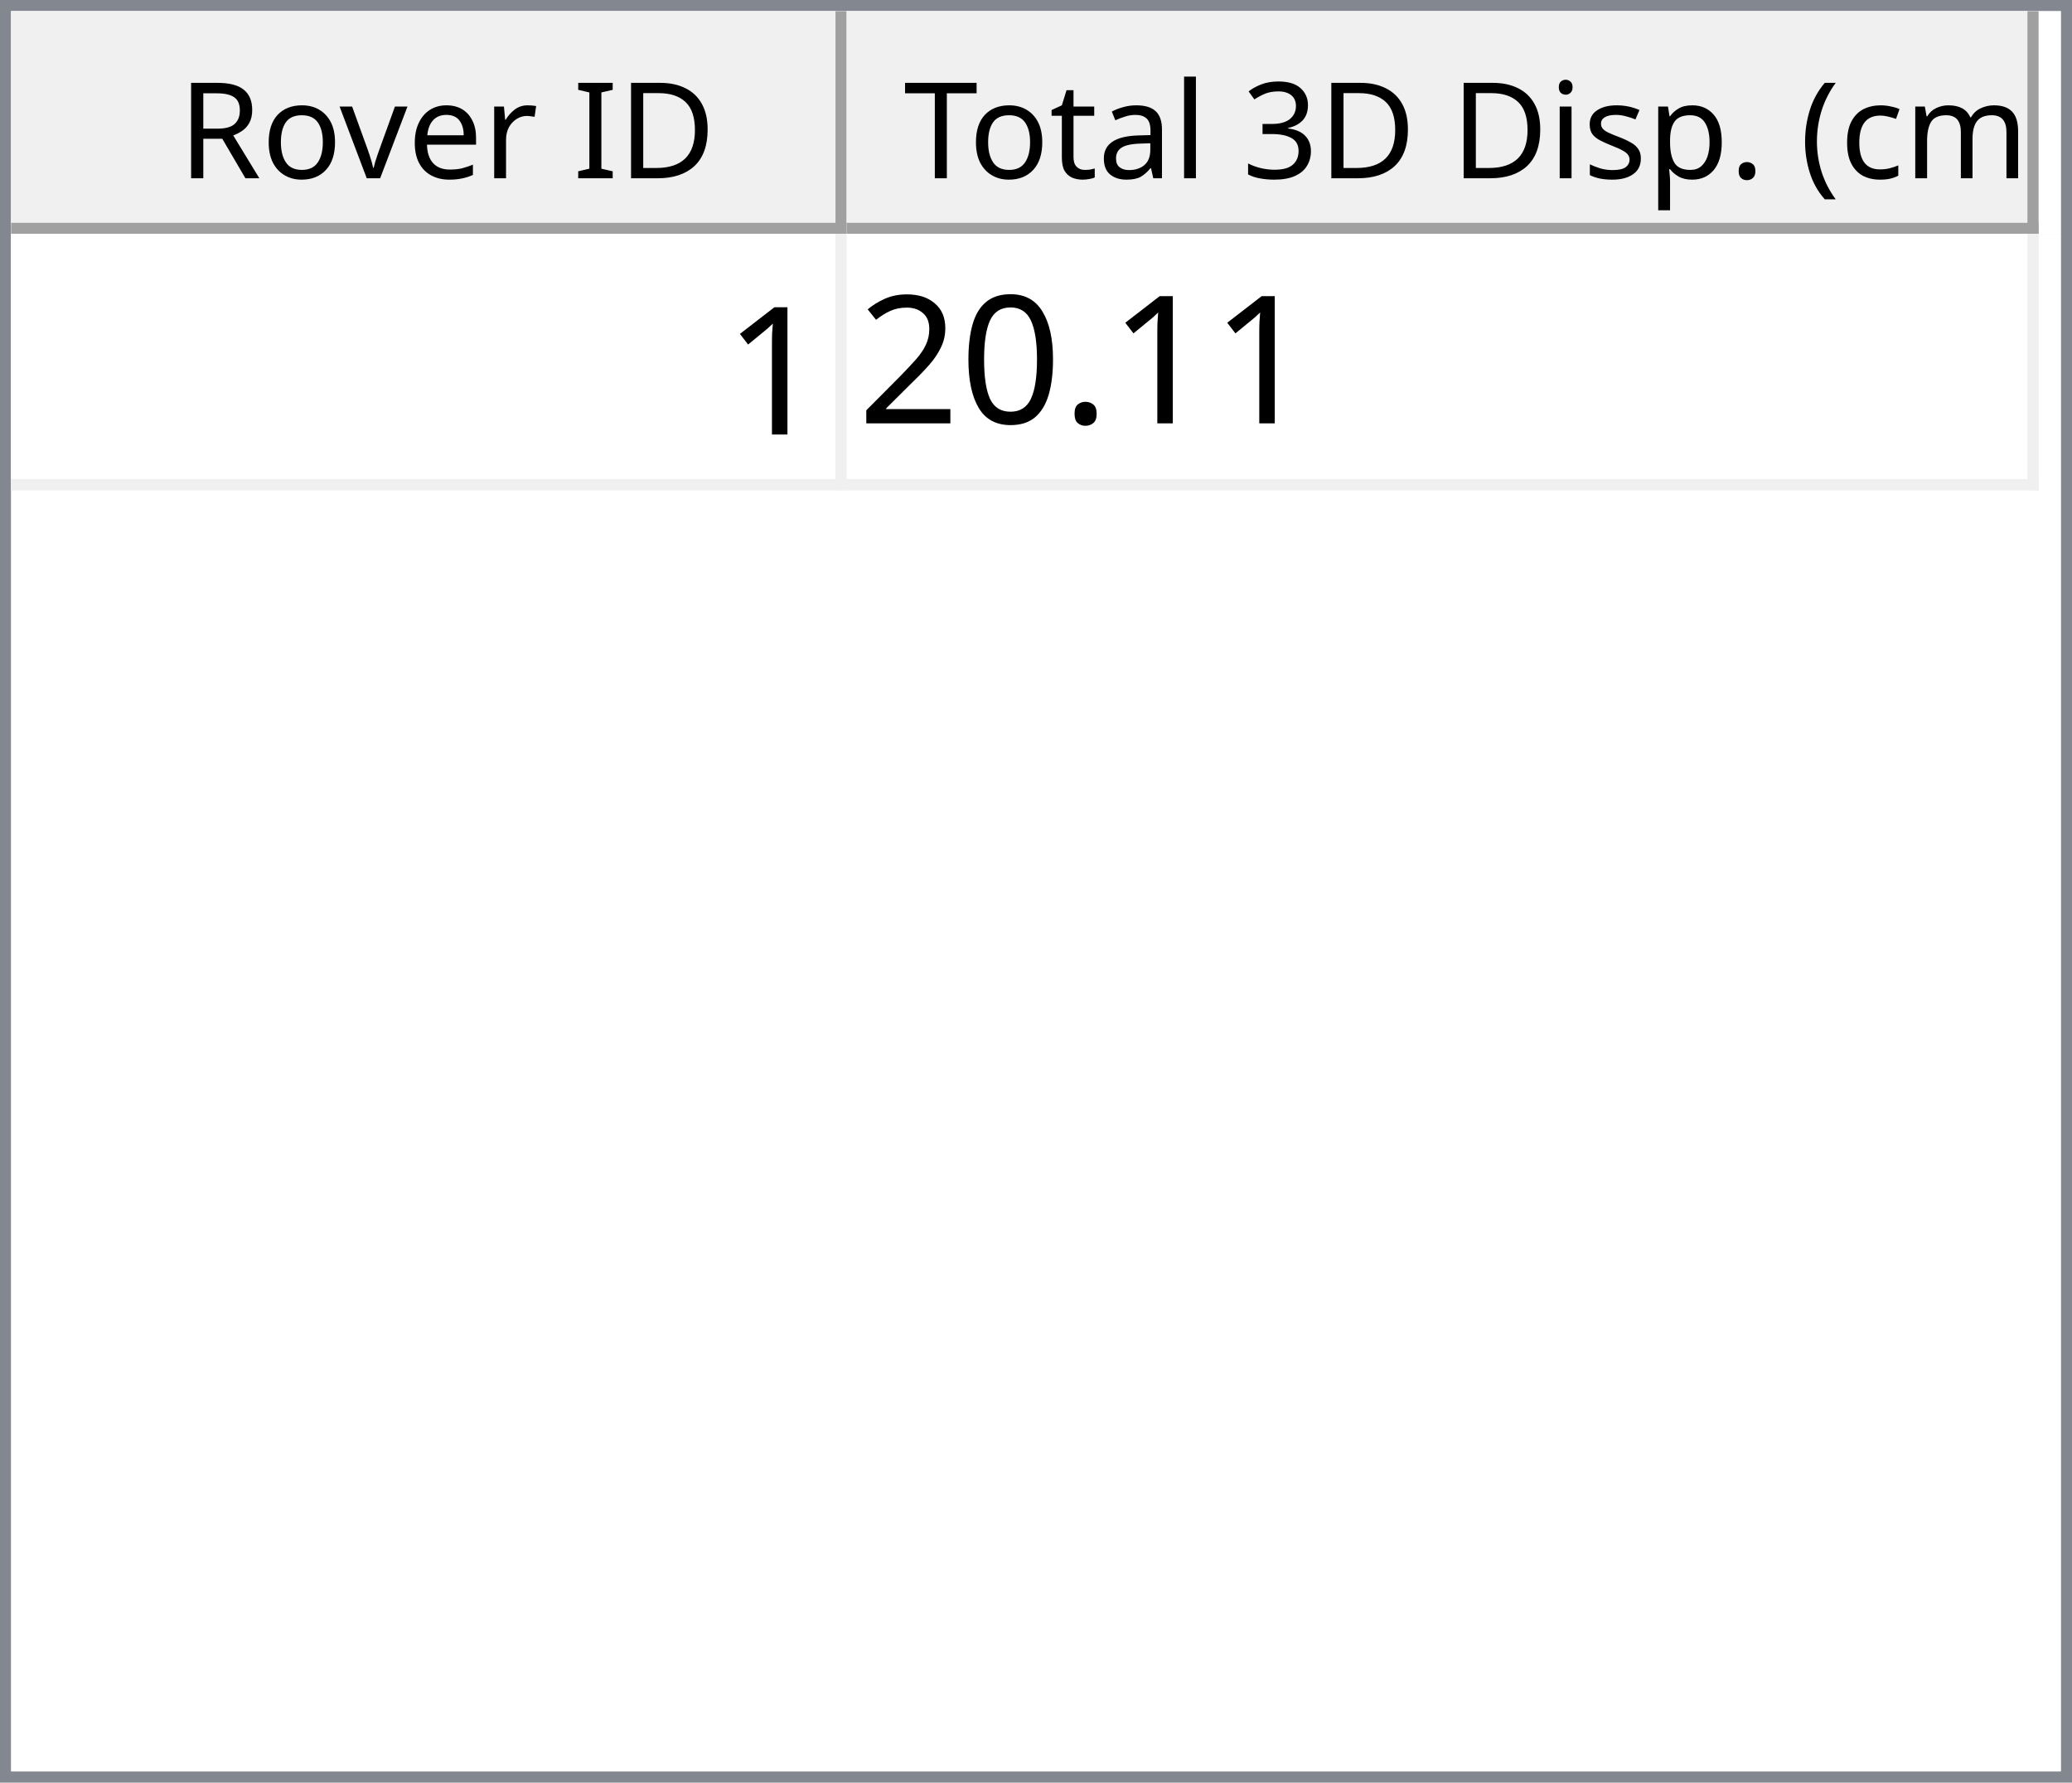
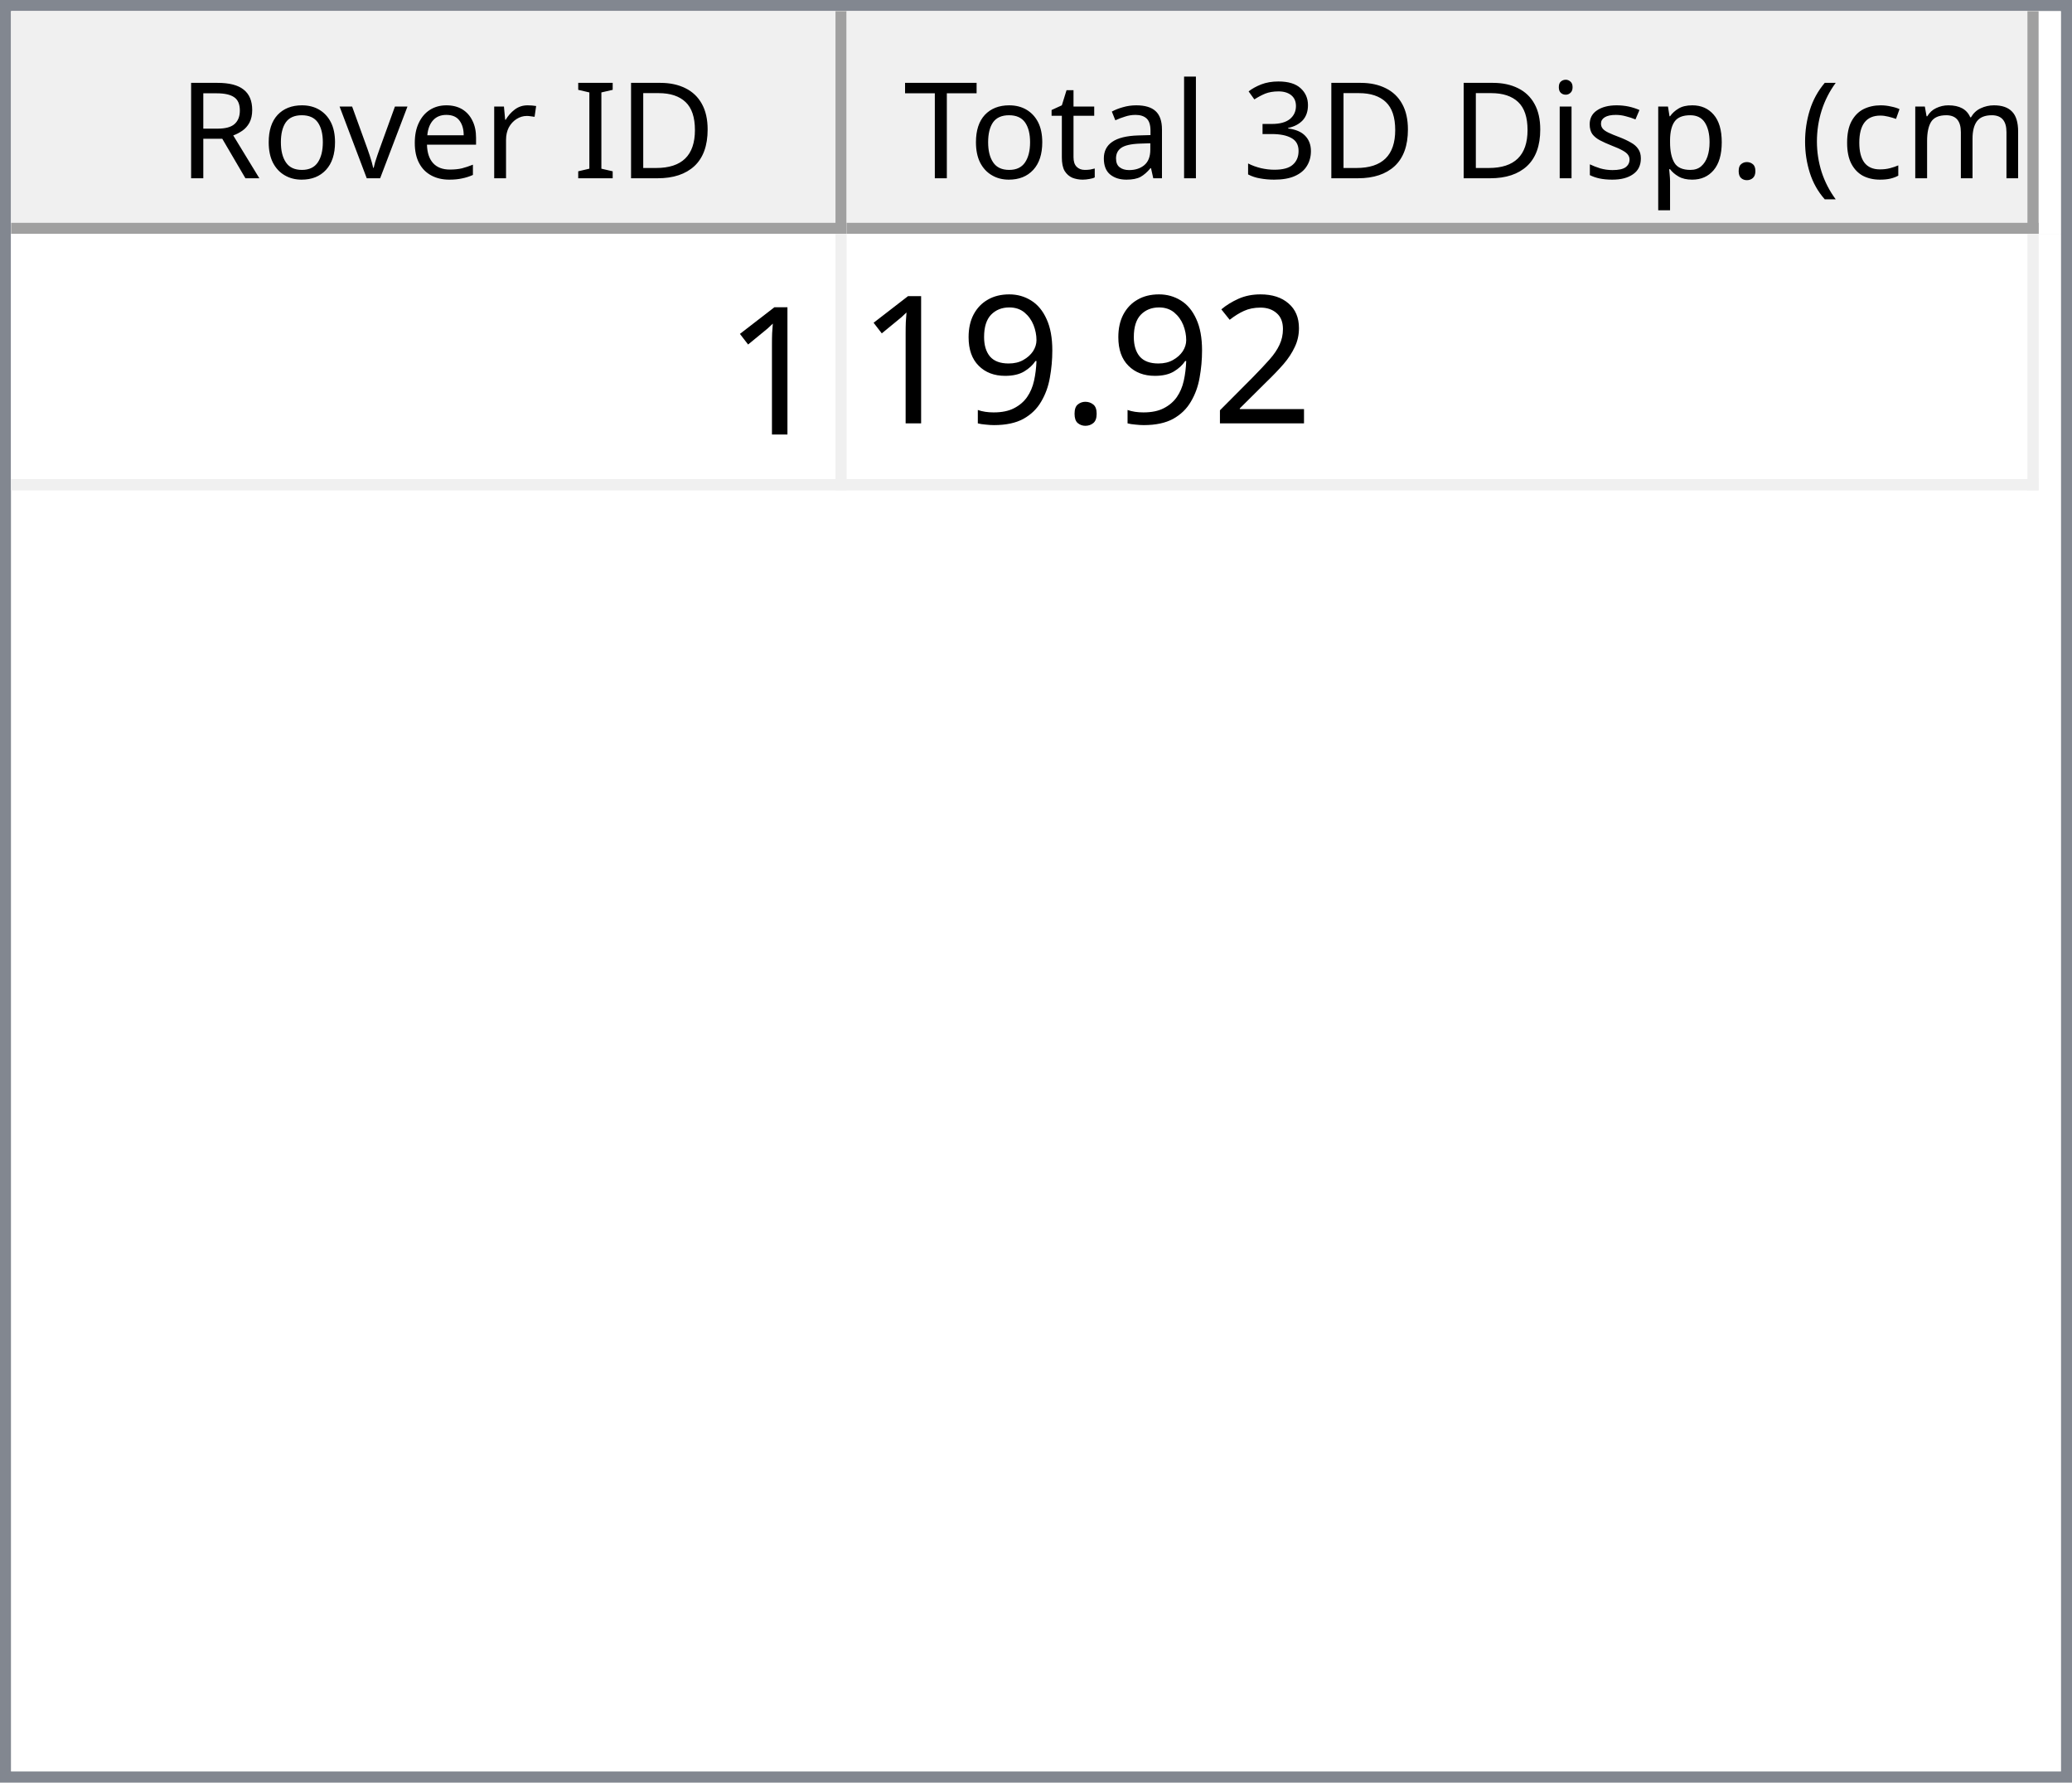
<svg xmlns="http://www.w3.org/2000/svg" style="fill-opacity:1; color-rendering:auto; color-interpolation:auto; text-rendering:auto; stroke:black; stroke-linecap:square; stroke-miterlimit:10; shape-rendering:auto; stroke-opacity:1; fill:black; stroke-dasharray:none; font-weight:normal; stroke-width:1; font-family:'Dialog'; font-style:normal; stroke-linejoin:miter; font-size:12px; stroke-dashoffset:0; image-rendering:auto;" width="186" height="160">
  <defs id="genericDefs" />
  <g>
    <defs id="defs1">
      <clipPath clipPathUnits="userSpaceOnUse" id="clipPath1">
        <path d="M0 0 L186 0 L186 160 L0 160 L0 0 Z" />
      </clipPath>
      <clipPath clipPathUnits="userSpaceOnUse" id="clipPath2">
        <path d="M0 0 L0 160 L186 160 L186 0 Z" />
      </clipPath>
      <clipPath clipPathUnits="userSpaceOnUse" id="clipPath3">
        <path d="M0 0 L0 20 L184 20 L184 0 Z" />
      </clipPath>
      <clipPath clipPathUnits="userSpaceOnUse" id="clipPath4">
        <path d="M0 0 L0 20 L75 20 L75 0 Z" />
      </clipPath>
      <clipPath clipPathUnits="userSpaceOnUse" id="clipPath5">
        <path d="M1 1 L1 19 L74 19 L74 1 Z" />
      </clipPath>
      <clipPath clipPathUnits="userSpaceOnUse" id="clipPath6">
        <path d="M0 0 L0 18 L73 18 L73 0 Z" />
      </clipPath>
      <clipPath clipPathUnits="userSpaceOnUse" id="clipPath7">
        <path d="M-0.5 -0.5 L-0.5 19.5 L74.5 19.5 L74.5 -0.5 Z" />
      </clipPath>
      <clipPath clipPathUnits="userSpaceOnUse" id="clipPath8">
        <path d="M0 0 L0 20 L107 20 L107 0 Z" />
      </clipPath>
      <clipPath clipPathUnits="userSpaceOnUse" id="clipPath9">
        <path d="M1 1 L1 19 L106 19 L106 1 Z" />
      </clipPath>
      <clipPath clipPathUnits="userSpaceOnUse" id="clipPath10">
        <path d="M0 0 L0 18 L105 18 L105 0 Z" />
      </clipPath>
      <clipPath clipPathUnits="userSpaceOnUse" id="clipPath11">
        <path d="M-0.5 -0.5 L-0.5 19.5 L106.5 19.5 L106.5 -0.5 Z" />
      </clipPath>
      <clipPath clipPathUnits="userSpaceOnUse" id="clipPath12">
        <path d="M0 0 L0 138 L184 138 L184 0 Z" />
      </clipPath>
      <clipPath clipPathUnits="userSpaceOnUse" id="clipPath13">
        <path d="M0 0 L0 23 L182 23 L182 0 Z" />
      </clipPath>
      <clipPath clipPathUnits="userSpaceOnUse" id="clipPath14">
        <path d="M-0.5 -0.5 L-0.5 22.5 L181.5 22.5 L181.5 -0.5 Z" />
      </clipPath>
      <clipPath clipPathUnits="userSpaceOnUse" id="clipPath15">
        <path d="M0 0 L0 22 L74 22 L74 0 Z" />
      </clipPath>
      <clipPath clipPathUnits="userSpaceOnUse" id="clipPath16">
        <path d="M0 0 L0 22 L106 22 L106 0 Z" />
      </clipPath>
      <font horiz-adv-x="64.551" id="font1">
        <font-face ascent="107.91" descent="25.098" units-per-em="100" style="font-style:normal; font-family:Segoe UI; font-weight:normal;" />
        <missing-glyph horiz-adv-x="64.551" d="M8.109 0 L8.109 68.266 L56.453 68.266 L56.453 0 L8.109 0 ZM15.328 7.234 L49.219 7.234 L49.219 61.031 L15.328 61.031 L15.328 7.234 Z" />
        <glyph unicode="D" horiz-adv-x="70.117" d="M9.188 0 L9.188 70.016 L28.516 70.016 Q65.531 70.016 65.531 35.891 Q65.531 19.672 55.25 9.836 Q44.969 0 27.734 0 L9.188 0 ZM17.391 62.594 L17.391 7.422 L27.828 7.422 Q41.609 7.422 49.273 14.797 Q56.938 22.172 56.938 35.688 Q56.938 62.594 28.328 62.594 L17.391 62.594 Z" />
        <glyph unicode="I" horiz-adv-x="26.611" d="M17.391 0 L9.188 0 L9.188 70.016 L17.391 70.016 L17.391 0 Z" />
        <glyph unicode=" " horiz-adv-x="27.393" d="" />
        <glyph unicode="r" horiz-adv-x="34.766" d="M34.188 41.891 Q32.078 43.5 28.125 43.5 Q23 43.5 19.555 38.672 Q16.109 33.844 16.109 25.484 L16.109 0 L8.109 0 L8.109 50 L16.109 50 L16.109 39.703 L16.312 39.703 Q18.016 44.969 21.531 47.922 Q25.047 50.875 29.391 50.875 Q32.516 50.875 34.188 50.203 L34.188 41.891 Z" />
        <glyph unicode="e" horiz-adv-x="52.295" d="M48.297 23 L12.984 23 Q13.188 14.656 17.484 10.109 Q21.781 5.562 29.297 5.562 Q37.75 5.562 44.828 11.141 L44.828 3.609 Q38.234 -1.172 27.391 -1.172 Q16.797 -1.172 10.742 5.641 Q4.688 12.453 4.688 24.812 Q4.688 36.469 11.305 43.82 Q17.922 51.172 27.734 51.172 Q37.547 51.172 42.922 44.828 Q48.297 38.484 48.297 27.203 L48.297 23 ZM40.094 29.781 Q40.047 36.719 36.75 40.578 Q33.453 44.438 27.594 44.438 Q21.922 44.438 17.969 40.383 Q14.016 36.328 13.094 29.781 L40.094 29.781 Z" />
        <glyph unicode="v" horiz-adv-x="47.9" d="M47.406 50 L27.484 0 L19.625 0 L0.688 50 L9.469 50 L22.172 13.672 Q23.578 9.672 23.922 6.688 L24.125 6.688 Q24.609 10.453 25.688 13.484 L38.969 50 L47.406 50 Z" />
        <glyph unicode="o" horiz-adv-x="58.594" d="M29 -1.172 Q17.922 -1.172 11.305 5.836 Q4.688 12.844 4.688 24.422 Q4.688 37.016 11.57 44.094 Q18.453 51.172 30.172 51.172 Q41.359 51.172 47.633 44.289 Q53.906 37.406 53.906 25.203 Q53.906 13.234 47.141 6.031 Q40.375 -1.172 29 -1.172 ZM29.594 44.438 Q21.875 44.438 17.383 39.188 Q12.891 33.938 12.891 24.703 Q12.891 15.828 17.43 10.695 Q21.969 5.562 29.594 5.562 Q37.359 5.562 41.531 10.594 Q45.703 15.625 45.703 24.906 Q45.703 34.281 41.531 39.359 Q37.359 44.438 29.594 44.438 Z" />
        <glyph unicode="R" horiz-adv-x="59.814" d="M59.375 0 L49.609 0 L37.891 19.625 Q36.281 22.359 34.766 24.289 Q33.25 26.219 31.664 27.438 Q30.078 28.656 28.25 29.219 Q26.422 29.781 24.125 29.781 L17.391 29.781 L17.391 0 L9.188 0 L9.188 70.016 L30.078 70.016 Q34.672 70.016 38.555 68.867 Q42.438 67.719 45.289 65.375 Q48.141 63.031 49.758 59.547 Q51.375 56.062 51.375 51.375 Q51.375 47.703 50.273 44.656 Q49.172 41.609 47.148 39.211 Q45.125 36.812 42.266 35.133 Q39.406 33.453 35.844 32.516 L35.844 32.328 Q37.594 31.547 38.891 30.547 Q40.188 29.547 41.359 28.18 Q42.531 26.812 43.68 25.078 Q44.828 23.344 46.234 21.047 L59.375 0 ZM17.391 62.594 L17.391 37.203 L28.516 37.203 Q31.594 37.203 34.203 38.133 Q36.812 39.062 38.719 40.797 Q40.625 42.531 41.703 45.047 Q42.781 47.562 42.781 50.688 Q42.781 56.297 39.141 59.445 Q35.5 62.594 28.609 62.594 L17.391 62.594 Z" />
        <glyph unicode=")" horiz-adv-x="30.176" d="M8.297 -15.922 L1.172 -15.922 Q16.406 2.344 16.406 26.812 Q16.406 51.469 1.078 70.016 L8.297 70.016 Q23.531 52.156 23.531 26.703 Q23.531 1.375 8.297 -15.922 Z" />
        <glyph unicode="m" horiz-adv-x="86.133" d="M79.109 0 L71.094 0 L71.094 28.719 Q71.094 37.016 68.531 40.727 Q65.969 44.438 59.906 44.438 Q54.781 44.438 51.195 39.75 Q47.609 35.062 47.609 28.516 L47.609 0 L39.594 0 L39.594 29.688 Q39.594 44.438 28.219 44.438 Q22.953 44.438 19.531 40.016 Q16.109 35.594 16.109 28.516 L16.109 0 L8.109 0 L8.109 50 L16.109 50 L16.109 42.094 L16.312 42.094 Q21.625 51.172 31.844 51.172 Q36.969 51.172 40.773 48.312 Q44.578 45.453 46 40.828 Q51.562 51.172 62.594 51.172 Q79.109 51.172 79.109 30.812 L79.109 0 Z" />
        <glyph unicode="c" horiz-adv-x="46.191" d="M42.188 2.297 Q36.422 -1.172 28.516 -1.172 Q17.828 -1.172 11.258 5.789 Q4.688 12.75 4.688 23.828 Q4.688 36.188 11.766 43.68 Q18.844 51.172 30.672 51.172 Q37.25 51.172 42.281 48.734 L42.281 40.531 Q36.719 44.438 30.375 44.438 Q22.703 44.438 17.797 38.945 Q12.891 33.453 12.891 24.516 Q12.891 15.719 17.508 10.641 Q22.125 5.562 29.891 5.562 Q36.422 5.562 42.188 9.906 L42.188 2.297 Z" />
        <glyph unicode="(" horiz-adv-x="30.176" d="M29.109 -15.922 L21.969 -15.922 Q6.844 1.375 6.844 26.703 Q6.844 52.156 21.969 70.016 L29.203 70.016 Q13.875 51.469 13.875 26.812 Q13.875 2.344 29.109 -15.922 Z" />
        <glyph unicode="." horiz-adv-x="21.68" d="M10.891 -1.078 Q8.641 -1.078 7.055 0.539 Q5.469 2.156 5.469 4.391 Q5.469 6.641 7.055 8.273 Q8.641 9.906 10.891 9.906 Q13.188 9.906 14.797 8.273 Q16.406 6.641 16.406 4.391 Q16.406 2.156 14.797 0.539 Q13.188 -1.078 10.891 -1.078 Z" />
        <glyph unicode="p" horiz-adv-x="58.789" d="M16.312 7.234 L16.109 7.234 L16.109 -23 L8.109 -23 L8.109 50 L16.109 50 L16.109 41.219 L16.312 41.219 Q22.219 51.172 33.594 51.172 Q43.266 51.172 48.688 44.461 Q54.109 37.75 54.109 26.469 Q54.109 13.922 48 6.375 Q41.891 -1.172 31.297 -1.172 Q21.578 -1.172 16.312 7.234 ZM16.109 27.391 L16.109 20.406 Q16.109 14.203 20.141 9.883 Q24.172 5.562 30.375 5.562 Q37.641 5.562 41.773 11.133 Q45.906 16.703 45.906 26.609 Q45.906 34.969 42.047 39.703 Q38.188 44.438 31.594 44.438 Q24.609 44.438 20.359 39.578 Q16.109 34.719 16.109 27.391 Z" />
        <glyph unicode="s" horiz-adv-x="42.432" d="M5.078 1.812 L5.078 10.406 Q11.625 5.562 19.484 5.562 Q30.031 5.562 30.031 12.594 Q30.031 14.594 29.125 15.992 Q28.219 17.391 26.68 18.461 Q25.141 19.531 23.07 20.383 Q21 21.234 18.609 22.172 Q15.281 23.484 12.766 24.828 Q10.25 26.172 8.57 27.859 Q6.891 29.547 6.031 31.695 Q5.172 33.844 5.172 36.719 Q5.172 40.234 6.789 42.945 Q8.406 45.656 11.086 47.484 Q13.766 49.312 17.211 50.242 Q20.656 51.172 24.312 51.172 Q30.812 51.172 35.938 48.922 L35.938 40.828 Q30.422 44.438 23.25 44.438 Q21 44.438 19.195 43.922 Q17.391 43.406 16.094 42.477 Q14.797 41.547 14.086 40.258 Q13.375 38.969 13.375 37.406 Q13.375 35.453 14.086 34.133 Q14.797 32.812 16.164 31.789 Q17.531 30.766 19.484 29.938 Q21.438 29.109 23.922 28.125 Q27.25 26.859 29.883 25.516 Q32.516 24.172 34.375 22.484 Q36.234 20.797 37.234 18.602 Q38.234 16.406 38.234 13.375 Q38.234 9.672 36.602 6.938 Q34.969 4.203 32.234 2.398 Q29.5 0.594 25.93 -0.289 Q22.359 -1.172 18.453 -1.172 Q10.75 -1.172 5.078 1.812 Z" />
        <glyph unicode="i" horiz-adv-x="24.219" d="M12.203 62.703 Q10.062 62.703 8.547 64.164 Q7.031 65.625 7.031 67.875 Q7.031 70.125 8.547 71.609 Q10.062 73.094 12.203 73.094 Q14.406 73.094 15.945 71.609 Q17.484 70.125 17.484 67.875 Q17.484 65.719 15.945 64.211 Q14.406 62.703 12.203 62.703 ZM16.109 0 L8.109 0 L8.109 50 L16.109 50 L16.109 0 Z" />
        <glyph unicode="3" horiz-adv-x="53.906" d="M46.531 19.828 Q46.531 15.094 44.75 11.211 Q42.969 7.328 39.719 4.57 Q36.469 1.812 31.93 0.297 Q27.391 -1.219 21.922 -1.219 Q11.922 -1.219 6 2.594 L6 11.188 Q13.094 5.609 22.219 5.609 Q25.875 5.609 28.828 6.539 Q31.781 7.469 33.906 9.227 Q36.031 10.984 37.18 13.477 Q38.328 15.969 38.328 19.094 Q38.328 32.812 18.797 32.812 L12.984 32.812 L12.984 39.594 L18.5 39.594 Q35.797 39.594 35.797 52.484 Q35.797 64.406 22.609 64.406 Q15.188 64.406 8.688 59.422 L8.688 67.188 Q15.375 71.188 24.609 71.188 Q29 71.188 32.57 69.969 Q36.141 68.75 38.68 66.555 Q41.219 64.359 42.609 61.281 Q44 58.203 44 54.5 Q44 40.672 30.031 36.719 L30.031 36.531 Q33.594 36.141 36.625 34.797 Q39.656 33.453 41.852 31.305 Q44.047 29.156 45.289 26.25 Q46.531 23.344 46.531 19.828 Z" />
        <glyph unicode="l" horiz-adv-x="24.219" d="M16.109 0 L8.109 0 L8.109 74.031 L16.109 74.031 L16.109 0 Z" />
        <glyph unicode="a" horiz-adv-x="50.879" d="M43.891 0 L35.891 0 L35.891 7.812 L35.688 7.812 Q30.469 -1.172 20.312 -1.172 Q12.844 -1.172 8.617 2.781 Q4.391 6.734 4.391 13.281 Q4.391 27.297 20.906 29.594 L35.891 31.688 Q35.891 44.438 25.594 44.438 Q16.547 44.438 9.281 38.281 L9.281 46.484 Q16.656 51.172 26.266 51.172 Q43.891 51.172 43.891 32.516 L43.891 0 ZM35.891 25.297 L23.828 23.641 Q18.266 22.859 15.43 20.875 Q12.594 18.891 12.594 13.875 Q12.594 10.203 15.211 7.883 Q17.828 5.562 22.172 5.562 Q28.125 5.562 32.008 9.742 Q35.891 13.922 35.891 20.312 L35.891 25.297 Z" />
        <glyph unicode="t" horiz-adv-x="33.887" d="M31.297 0.484 Q28.469 -1.078 23.828 -1.078 Q10.688 -1.078 10.688 13.578 L10.688 43.172 L2.094 43.172 L2.094 50 L10.688 50 L10.688 62.203 L18.703 64.797 L18.703 50 L31.297 50 L31.297 43.172 L18.703 43.172 L18.703 14.984 Q18.703 9.969 20.414 7.82 Q22.125 5.672 26.078 5.672 Q29.109 5.672 31.297 7.328 L31.297 0.484 Z" />
        <glyph unicode="T" horiz-adv-x="52.393" d="M50.594 62.594 L30.375 62.594 L30.375 0 L22.172 0 L22.172 62.594 L2 62.594 L2 70.016 L50.594 70.016 L50.594 62.594 Z" />
      </font>
      <font horiz-adv-x="75.0" id="font2">
        <font-face ascent="100.537" descent="21.973" units-per-em="100" style="font-style:normal; font-family:sans-serif; font-weight:normal;" />
        <missing-glyph horiz-adv-x="75.0" d="M12.5 0 L12.5 62.5 L62.5 62.5 L62.5 0 L12.5 0 ZM14.062 1.562 L60.938 1.562 L60.938 60.938 L14.062 60.938 L14.062 1.562 Z" />
        <glyph unicode="1" horiz-adv-x="55.615" d="M37.25 0 L28.469 0 L28.469 56 Q25.297 52.984 20.141 49.953 Q14.984 46.922 10.891 45.406 L10.891 53.906 Q18.266 57.375 23.781 62.305 Q29.297 67.234 31.594 71.875 L37.25 71.875 L37.25 0 Z" />
+         <glyph unicode="2" horiz-adv-x="55.615" d="M50.344 8.453 L50.344 0 L3.031 0 Q2.938 3.172 4.047 6.109 Q5.859 10.938 9.836 15.625 Q13.812 20.312 21.344 26.469 Q33.016 36.031 37.117 41.625 Q41.219 47.219 41.219 52.203 Q41.219 57.422 37.477 61.008 Q33.734 64.594 27.734 64.594 Q21.391 64.594 17.578 60.789 Q13.766 56.984 13.719 50.25 L4.688 51.172 Q5.609 61.281 11.664 66.578 Q17.719 71.875 27.938 71.875 Q38.234 71.875 44.242 66.164 Q50.25 60.453 50.25 52 Q50.25 47.703 48.492 43.555 Q46.734 39.406 42.656 34.812 Q38.578 30.219 29.109 22.219 Q21.188 15.578 18.945 13.211 Q16.703 10.844 15.234 8.453 L50.344 8.453 Z" />
        <glyph unicode="." horiz-adv-x="27.783" d="M9.078 0 L9.078 10.016 L19.094 10.016 L19.094 0 L9.078 0 Z" />
-         <glyph unicode="0" horiz-adv-x="55.615" d="M4.156 35.297 Q4.156 48 6.766 55.742 Q9.375 63.484 14.523 67.68 Q19.672 71.875 27.484 71.875 Q33.25 71.875 37.594 69.555 Q41.938 67.234 44.773 62.867 Q47.609 58.5 49.219 52.227 Q50.828 45.953 50.828 35.297 Q50.828 22.703 48.242 14.969 Q45.656 7.234 40.508 3.008 Q35.359 -1.219 27.484 -1.219 Q17.141 -1.219 11.234 6.203 Q4.156 15.141 4.156 35.297 ZM13.188 35.297 Q13.188 17.672 17.312 11.836 Q21.438 6 27.484 6 Q33.547 6 37.672 11.859 Q41.797 17.719 41.797 35.297 Q41.797 52.984 37.672 58.789 Q33.547 64.594 27.391 64.594 Q21.344 64.594 17.719 59.469 Q13.188 52.938 13.188 35.297 Z" />
-         <glyph unicode="2" horiz-adv-x="55.615" d="M50.344 8.453 L50.344 0 L3.031 0 Q2.938 3.172 4.047 6.109 Q5.859 10.938 9.836 15.625 Q13.812 20.312 21.344 26.469 Q33.016 36.031 37.117 41.625 Q41.219 47.219 41.219 52.203 Q41.219 57.422 37.477 61.008 Q33.734 64.594 27.734 64.594 Q21.391 64.594 17.578 60.789 Q13.766 56.984 13.719 50.25 L4.688 51.172 Q5.609 61.281 11.664 66.578 Q17.719 71.875 27.938 71.875 Q38.234 71.875 44.242 66.164 Q50.25 60.453 50.25 52 Q50.25 47.703 48.492 43.555 Q46.734 39.406 42.656 34.812 Q38.578 30.219 29.109 22.219 Q21.188 15.578 18.945 13.211 Q16.703 10.844 15.234 8.453 L50.344 8.453 Z" />
+         <glyph unicode="9" horiz-adv-x="55.615" d="M5.469 16.547 L13.922 17.328 Q14.984 11.375 18.016 8.688 Q21.047 6 25.781 6 Q29.828 6 32.883 7.859 Q35.938 9.719 37.891 12.82 Q39.844 15.922 41.164 21.195 Q42.484 26.469 42.484 31.938 Q42.484 32.516 42.438 33.688 Q39.797 29.5 35.234 26.883 Q30.672 24.266 25.344 24.266 Q16.453 24.266 10.305 30.711 Q4.156 37.156 4.156 47.703 Q4.156 58.594 10.578 65.234 Q17 71.875 26.656 71.875 Q33.641 71.875 39.43 68.117 Q45.219 64.359 48.219 57.398 Q51.219 50.438 51.219 37.25 Q51.219 23.531 48.242 15.406 Q45.266 7.281 39.383 3.031 Q33.5 -1.219 25.594 -1.219 Q17.188 -1.219 11.867 3.445 Q6.547 8.109 5.469 16.547 ZM41.453 48.141 Q41.453 55.719 37.43 60.156 Q33.406 64.594 27.734 64.594 Q21.875 64.594 17.531 59.812 Q13.188 55.031 13.188 47.406 Q13.188 40.578 17.312 36.305 Q21.438 32.031 27.484 32.031 Q33.594 32.031 37.523 36.305 Q41.453 40.578 41.453 48.141 Z" />
      </font>
    </defs>
    <g style="fill:white; stroke:white;">
      <rect x="0" y="0" width="186" style="clip-path:url(#clipPath1); stroke:none;" height="160" />
    </g>
    <g style="fill:white; text-rendering:optimizeSpeed; color-rendering:optimizeSpeed; image-rendering:optimizeSpeed; shape-rendering:crispEdges; stroke:white; color-interpolation:sRGB;">
      <rect x="0" width="186" height="160" y="0" style="stroke:none;" />
      <path style="stroke:none;" d="M0 160 L186 160 L186 0 L0 0 Z" />
    </g>
    <g style="fill:rgb(240,240,240); font-family:'Segoe UI'; stroke:rgb(240,240,240);">
      <rect x="0" y="0" width="186" style="clip-path:url(#clipPath2); stroke:none;" height="160" />
    </g>
    <g style="fill:rgb(130,135,144); font-family:'Segoe UI'; stroke:rgb(130,135,144);">
      <path d="M0 0 L186 0 L186 160 L0 160 L0 0 ZM1 1 L185 1 L185 159 L1 159 L1 1 Z" style="fill-rule:evenodd; clip-path:url(#clipPath2); stroke:none;" />
    </g>
    <g style="fill:white; font-family:'Segoe UI'; stroke:white;" transform="translate(1,1)">
      <rect x="0" y="0" width="184" style="clip-path:url(#clipPath3); stroke:none;" height="20" />
    </g>
    <g style="fill:rgb(240,240,240); font-family:'Segoe UI'; stroke:rgb(240,240,240);" transform="translate(1,1)">
      <rect x="0" y="0" width="75" style="clip-path:url(#clipPath4); stroke:none;" height="20" />
    </g>
    <g style="font-family:'Segoe UI';" transform="translate(2,2)">
      <text x="14" xml:space="preserve" y="14" style="clip-path:url(#clipPath6); stroke:none;">Rover ID</text>
    </g>
    <g style="fill:rgb(160,160,160); font-family:'Segoe UI'; stroke:rgb(160,160,160); stroke-linejoin:bevel;" transform="translate(1.5,1.5)">
      <line x1="74" x2="74" y1="0" style="fill:none; clip-path:url(#clipPath7);" y2="19" />
    </g>
    <g style="fill:rgb(160,160,160); font-family:'Segoe UI'; stroke:rgb(160,160,160); stroke-linejoin:bevel;" transform="matrix(1,0,0,1,1,1) translate(0.5,0.5)">
      <line x1="0" x2="74" y1="19" style="fill:none; clip-path:url(#clipPath7);" y2="19" />
    </g>
    <g style="fill:rgb(240,240,240); font-family:'Segoe UI'; stroke:rgb(240,240,240);" transform="translate(76,1)">
      <rect x="0" y="0" width="107" style="clip-path:url(#clipPath8); stroke:none;" height="20" />
    </g>
    <g style="font-family:'Segoe UI';" transform="translate(77,2)">
      <text x="1" xml:space="preserve" y="14" style="clip-path:url(#clipPath10); stroke:none;"> Total 3D Disp. (cm)</text>
    </g>
    <g style="fill:rgb(160,160,160); font-family:'Segoe UI'; stroke:rgb(160,160,160); stroke-linejoin:bevel;" transform="translate(76.5,1.5)">
      <line x1="106" x2="106" y1="0" style="fill:none; clip-path:url(#clipPath11);" y2="19" />
    </g>
    <g style="fill:rgb(160,160,160); font-family:'Segoe UI'; stroke:rgb(160,160,160); stroke-linejoin:bevel;" transform="matrix(1,0,0,1,76,1) translate(0.5,0.5)">
      <line x1="0" x2="106" y1="19" style="fill:none; clip-path:url(#clipPath11);" y2="19" />
    </g>
    <g style="fill:white; font-family:'Segoe UI'; stroke:white;" transform="translate(1,21)">
      <rect x="0" y="0" width="184" style="clip-path:url(#clipPath12); stroke:none;" height="138" />
    </g>
    <g style="fill:rgb(240,240,240); font-size:16px; font-family:sans-serif; stroke:rgb(240,240,240);" transform="translate(1,21)">
      <rect x="0" y="0" width="182" style="clip-path:url(#clipPath13); stroke:none;" height="23" />
      <line transform="translate(0.5,0.5)" x1="0" x2="181" y1="22" style="clip-path:url(#clipPath14); fill:none; stroke-linejoin:bevel;" y2="22" />
    </g>
    <g transform="matrix(1,0,0,1,1,21) translate(0.5,0.5)" style="fill:rgb(240,240,240); font-size:16px; font-family:sans-serif; stroke:rgb(240,240,240); stroke-linejoin:bevel;">
      <line x1="74" x2="74" y1="0" style="fill:none; clip-path:url(#clipPath14);" y2="22" />
    </g>
    <g transform="matrix(1,0,0,1,1,21) translate(0.5,0.5)" style="fill:rgb(240,240,240); font-size:16px; font-family:sans-serif; stroke:rgb(240,240,240); stroke-linejoin:bevel;">
      <line x1="181" x2="181" y1="0" style="fill:none; clip-path:url(#clipPath14);" y2="22" />
    </g>
    <g style="fill:white; font-size:16px; font-family:sans-serif; stroke:white;" transform="matrix(1,0,0,1,1,21)">
      <rect x="0" y="0" width="74" style="clip-path:url(#clipPath15); stroke:none;" height="22" />
      <text x="64" y="18" style="fill:black; clip-path:url(#clipPath15); stroke:none;" xml:space="preserve">1</text>
    </g>
    <g style="fill:white; font-size:16px; font-family:sans-serif; stroke:white;" transform="matrix(1,0,0,1,1,21) translate(75,0)">
      <rect x="0" y="0" width="106" style="clip-path:url(#clipPath16); stroke:none;" height="22" />
-       <text x="1" y="17" style="fill:black; clip-path:url(#clipPath16); stroke:none;" xml:space="preserve">20.11</text>
+       <text x="1" y="17" style="fill:black; clip-path:url(#clipPath16); stroke:none;" xml:space="preserve">19.92</text>
    </g>
  </g>
</svg>
